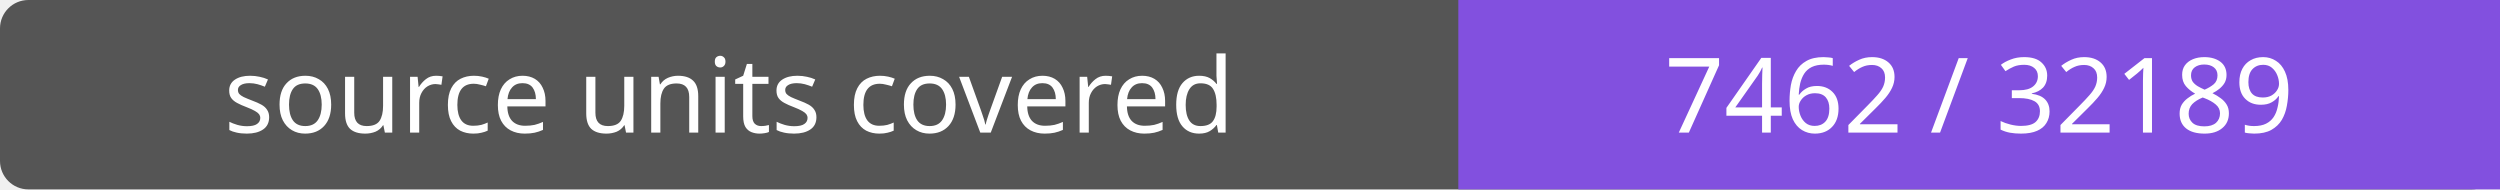
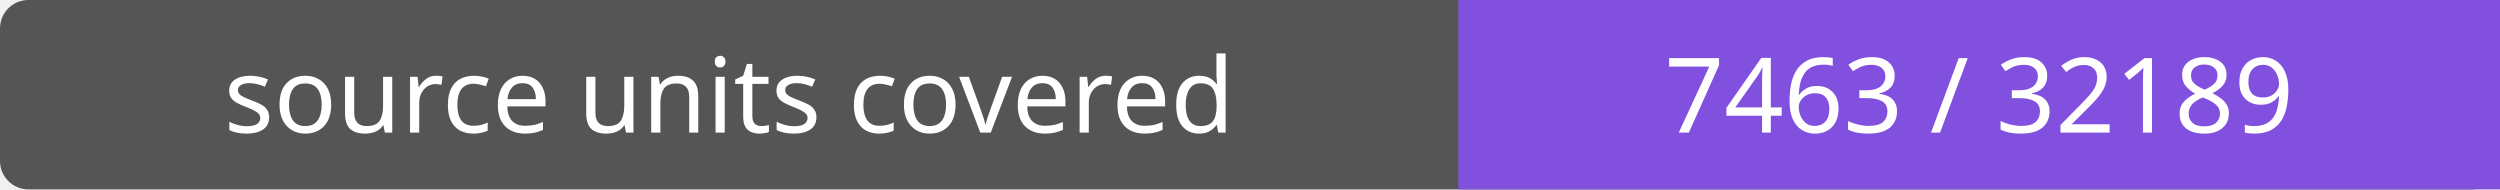
- <svg xmlns="http://www.w3.org/2000/svg" width="264" height="20" role="img" aria-label="source units covered: 7462 / 32189">
+ <svg xmlns="http://www.w3.org/2000/svg" width="264" height="20" role="img" aria-label="source units covered: 7463 / 32189">
  <rect width="264" height="20" rx="3" fill="#555" />
  <path fill="#8250df" d="M154 0h110v20H154z" />
  <g fill="#fff" text-anchor="middle" font-family="Verdana,sans-serif" font-size="11">
    <text x="77.0" y="14">source units covered</text>
-     <text x="209.0" y="14">7462 / 32189</text>
+     <text x="209.0" y="14">7463 / 32189</text>
  </g>
</svg>
